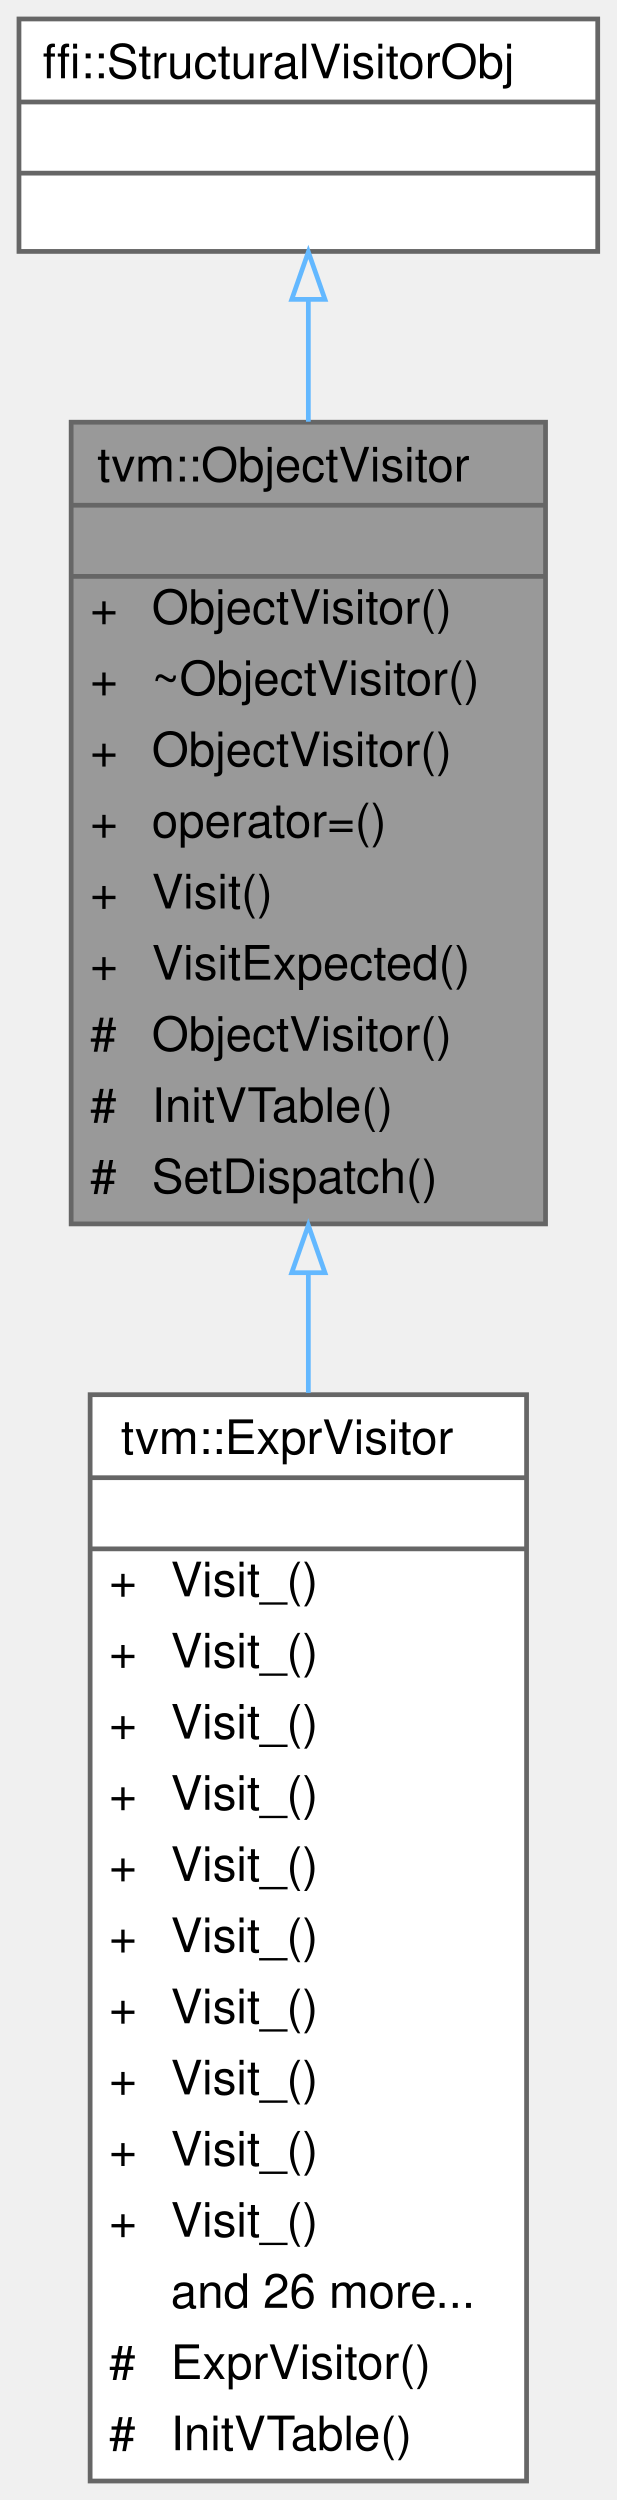
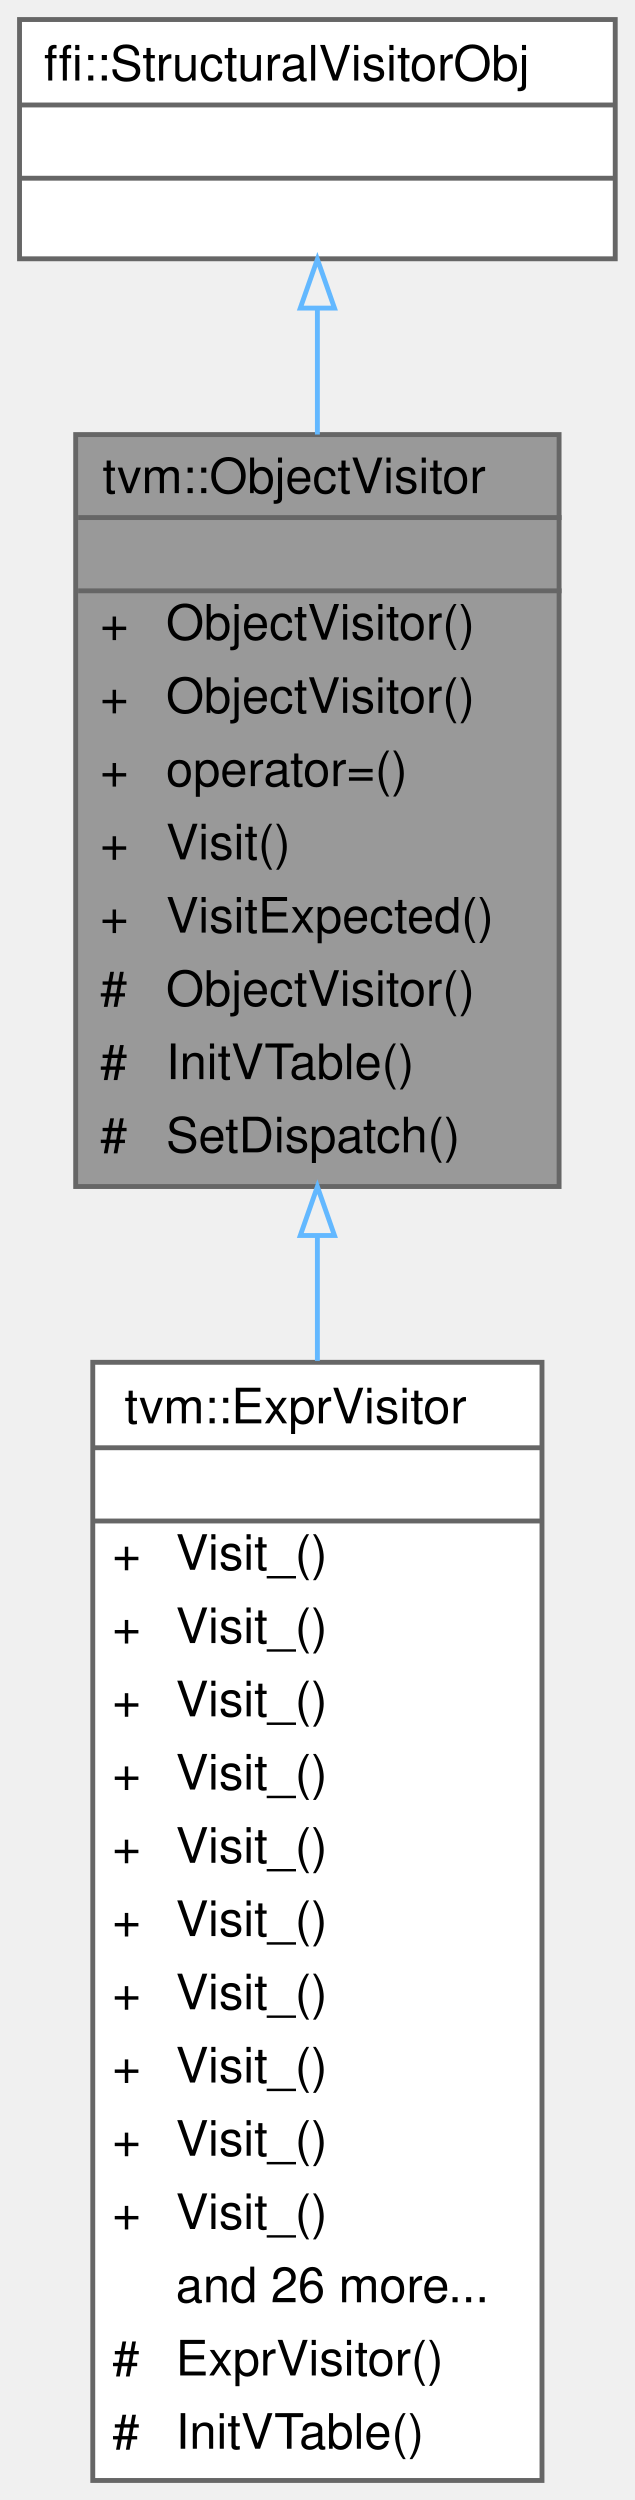
- <svg xmlns="http://www.w3.org/2000/svg" xmlns:xlink="http://www.w3.org/1999/xlink" width="130pt" height="527pt" viewBox="0.00 0.00 130.00 527.00">
-   <g id="graph0" class="graph" transform="scale(1 1) rotate(0) translate(4 523)">
+ <svg xmlns="http://www.w3.org/2000/svg" xmlns:xlink="http://www.w3.org/1999/xlink" width="130pt" height="512pt" viewBox="0.00 0.00 130.00 512.00">
+   <g id="graph0" class="graph" transform="scale(1 1) rotate(0) translate(4 508)">
    <g id="Node000001" class="node">
      <g id="a_Node000001">
        <a xlink:title="Native visiting with exact dispatch and structural fallback.">
-           <polygon fill="#999999" stroke="transparent" points="111,-434 11,-434 11,-265 111,-265 111,-434" />
-           <text text-anchor="start" x="16.5" y="-421.5" font-family="Helvetica,sans-Serif" font-size="10.00">tvm::ObjectVisitor</text>
-           <text text-anchor="start" x="59" y="-406.5" font-family="Helvetica,sans-Serif" font-size="10.00"> </text>
-           <text text-anchor="start" x="15" y="-391.5" font-family="Helvetica,sans-Serif" font-size="10.00">+</text>
-           <text text-anchor="start" x="28" y="-391.5" font-family="Helvetica,sans-Serif" font-size="10.00">ObjectVisitor()</text>
-           <text text-anchor="start" x="15" y="-376.5" font-family="Helvetica,sans-Serif" font-size="10.00">+</text>
-           <text text-anchor="start" x="28" y="-376.5" font-family="Helvetica,sans-Serif" font-size="10.00">~ObjectVisitor()</text>
-           <text text-anchor="start" x="15" y="-361.5" font-family="Helvetica,sans-Serif" font-size="10.00">+</text>
-           <text text-anchor="start" x="28" y="-361.5" font-family="Helvetica,sans-Serif" font-size="10.00">ObjectVisitor()</text>
-           <text text-anchor="start" x="15" y="-346.5" font-family="Helvetica,sans-Serif" font-size="10.00">+</text>
-           <text text-anchor="start" x="28" y="-346.5" font-family="Helvetica,sans-Serif" font-size="10.00">operator=()</text>
-           <text text-anchor="start" x="15" y="-331.5" font-family="Helvetica,sans-Serif" font-size="10.00">+</text>
-           <text text-anchor="start" x="28" y="-331.5" font-family="Helvetica,sans-Serif" font-size="10.00">Visit()</text>
-           <text text-anchor="start" x="15" y="-316.5" font-family="Helvetica,sans-Serif" font-size="10.00">+</text>
-           <text text-anchor="start" x="28" y="-316.5" font-family="Helvetica,sans-Serif" font-size="10.00">VisitExpected()</text>
-           <text text-anchor="start" x="15" y="-301.5" font-family="Helvetica,sans-Serif" font-size="10.00">#</text>
-           <text text-anchor="start" x="28" y="-301.5" font-family="Helvetica,sans-Serif" font-size="10.00">ObjectVisitor()</text>
-           <text text-anchor="start" x="15" y="-286.5" font-family="Helvetica,sans-Serif" font-size="10.00">#</text>
-           <text text-anchor="start" x="28" y="-286.5" font-family="Helvetica,sans-Serif" font-size="10.00">InitVTable()</text>
-           <text text-anchor="start" x="15" y="-271.5" font-family="Helvetica,sans-Serif" font-size="10.00">#</text>
-           <text text-anchor="start" x="28" y="-271.5" font-family="Helvetica,sans-Serif" font-size="10.00">SetDispatch()</text>
-           <polygon fill="#666666" stroke="#666666" points="11,-416.5 11,-416.5 111,-416.5 111,-416.5 11,-416.5" />
-           <polygon fill="#666666" stroke="#666666" points="11,-401.5 11,-401.5 111,-401.5 111,-401.5 11,-401.5" />
-           <polygon fill="none" stroke="#666666" points="11,-265 11,-434 111,-434 111,-265 11,-265" />
+           <polygon fill="#999999" stroke="transparent" points="110.5,-419 11.5,-419 11.5,-265 110.5,-265 110.5,-419" />
+           <text text-anchor="start" x="17" y="-407" font-family="Helvetica,sans-Serif" font-size="10.00">tvm::ObjectVisitor</text>
+           <text text-anchor="start" x="59.5" y="-392" font-family="Helvetica,sans-Serif" font-size="10.00"> </text>
+           <text text-anchor="start" x="16.5" y="-377" font-family="Helvetica,sans-Serif" font-size="10.00">+</text>
+           <text text-anchor="start" x="30" y="-377" font-family="Helvetica,sans-Serif" font-size="10.00">ObjectVisitor()</text>
+           <text text-anchor="start" x="16.5" y="-362" font-family="Helvetica,sans-Serif" font-size="10.00">+</text>
+           <text text-anchor="start" x="30" y="-362" font-family="Helvetica,sans-Serif" font-size="10.00">ObjectVisitor()</text>
+           <text text-anchor="start" x="16.5" y="-347" font-family="Helvetica,sans-Serif" font-size="10.00">+</text>
+           <text text-anchor="start" x="30" y="-347" font-family="Helvetica,sans-Serif" font-size="10.00">operator=()</text>
+           <text text-anchor="start" x="16.5" y="-332" font-family="Helvetica,sans-Serif" font-size="10.00">+</text>
+           <text text-anchor="start" x="30" y="-332" font-family="Helvetica,sans-Serif" font-size="10.00">Visit()</text>
+           <text text-anchor="start" x="16.5" y="-317" font-family="Helvetica,sans-Serif" font-size="10.00">+</text>
+           <text text-anchor="start" x="30" y="-317" font-family="Helvetica,sans-Serif" font-size="10.00">VisitExpected()</text>
+           <text text-anchor="start" x="16.5" y="-302" font-family="Helvetica,sans-Serif" font-size="10.00">#</text>
+           <text text-anchor="start" x="30" y="-302" font-family="Helvetica,sans-Serif" font-size="10.00">ObjectVisitor()</text>
+           <text text-anchor="start" x="16.5" y="-287" font-family="Helvetica,sans-Serif" font-size="10.00">#</text>
+           <text text-anchor="start" x="30" y="-287" font-family="Helvetica,sans-Serif" font-size="10.00">InitVTable()</text>
+           <text text-anchor="start" x="16.5" y="-272" font-family="Helvetica,sans-Serif" font-size="10.00">#</text>
+           <text text-anchor="start" x="30" y="-272" font-family="Helvetica,sans-Serif" font-size="10.00">SetDispatch()</text>
+           <polygon fill="#666666" stroke="#666666" points="12,-402 12,-402 111,-402 111,-402 12,-402" />
+           <polygon fill="#666666" stroke="#666666" points="12,-387 12,-387 111,-387 111,-387 12,-387" />
+           <polygon fill="none" stroke="#666666" points="11.5,-265 11.5,-419 110.5,-419 110.5,-265 11.5,-265" />
        </a>
      </g>
    </g>
    <g id="Node000003" class="node">
      <g id="a_Node000003">
        <a xlink:href="classtvm_1_1ExprVisitor.html" target="_top" xlink:title="Structural Expr visitor with native overrides for core expressions.">
          <polygon fill="white" stroke="transparent" points="107,-229 15,-229 15,0 107,0 107,-229" />
          <text text-anchor="start" x="21.5" y="-216.5" font-family="Helvetica,sans-Serif" font-size="10.00">tvm::ExprVisitor</text>
          <text text-anchor="start" x="59" y="-201.5" font-family="Helvetica,sans-Serif" font-size="10.00"> </text>
          <text text-anchor="start" x="19" y="-186.5" font-family="Helvetica,sans-Serif" font-size="10.00">+</text>
          <text text-anchor="start" x="32" y="-186.5" font-family="Helvetica,sans-Serif" font-size="10.00">Visit_()</text>
          <text text-anchor="start" x="19" y="-171.5" font-family="Helvetica,sans-Serif" font-size="10.00">+</text>
          <text text-anchor="start" x="32" y="-171.5" font-family="Helvetica,sans-Serif" font-size="10.00">Visit_()</text>
          <text text-anchor="start" x="19" y="-156.5" font-family="Helvetica,sans-Serif" font-size="10.00">+</text>
          <text text-anchor="start" x="32" y="-156.5" font-family="Helvetica,sans-Serif" font-size="10.00">Visit_()</text>
          <text text-anchor="start" x="19" y="-141.5" font-family="Helvetica,sans-Serif" font-size="10.00">+</text>
          <text text-anchor="start" x="32" y="-141.5" font-family="Helvetica,sans-Serif" font-size="10.00">Visit_()</text>
          <text text-anchor="start" x="19" y="-126.5" font-family="Helvetica,sans-Serif" font-size="10.00">+</text>
          <text text-anchor="start" x="32" y="-126.5" font-family="Helvetica,sans-Serif" font-size="10.00">Visit_()</text>
          <text text-anchor="start" x="19" y="-111.5" font-family="Helvetica,sans-Serif" font-size="10.00">+</text>
          <text text-anchor="start" x="32" y="-111.5" font-family="Helvetica,sans-Serif" font-size="10.00">Visit_()</text>
          <text text-anchor="start" x="19" y="-96.5" font-family="Helvetica,sans-Serif" font-size="10.00">+</text>
          <text text-anchor="start" x="32" y="-96.5" font-family="Helvetica,sans-Serif" font-size="10.00">Visit_()</text>
          <text text-anchor="start" x="19" y="-81.5" font-family="Helvetica,sans-Serif" font-size="10.00">+</text>
          <text text-anchor="start" x="32" y="-81.5" font-family="Helvetica,sans-Serif" font-size="10.00">Visit_()</text>
          <text text-anchor="start" x="19" y="-66.5" font-family="Helvetica,sans-Serif" font-size="10.00">+</text>
          <text text-anchor="start" x="32" y="-66.5" font-family="Helvetica,sans-Serif" font-size="10.00">Visit_()</text>
          <text text-anchor="start" x="19" y="-51.5" font-family="Helvetica,sans-Serif" font-size="10.00">+</text>
          <text text-anchor="start" x="32" y="-51.5" font-family="Helvetica,sans-Serif" font-size="10.00">Visit_()</text>
          <text text-anchor="start" x="32" y="-36.5" font-family="Helvetica,sans-Serif" font-size="10.00">and 26 more...</text>
          <text text-anchor="start" x="19" y="-21.5" font-family="Helvetica,sans-Serif" font-size="10.00">#</text>
          <text text-anchor="start" x="32" y="-21.5" font-family="Helvetica,sans-Serif" font-size="10.00">ExprVisitor()</text>
          <text text-anchor="start" x="19" y="-6.5" font-family="Helvetica,sans-Serif" font-size="10.00">#</text>
          <text text-anchor="start" x="32" y="-6.5" font-family="Helvetica,sans-Serif" font-size="10.00">InitVTable()</text>
          <polygon fill="#666666" stroke="#666666" points="15,-211.5 15,-211.5 107,-211.5 107,-211.5 15,-211.5" />
          <polygon fill="#666666" stroke="#666666" points="15,-196.5 15,-196.5 107,-196.5 107,-196.5 15,-196.5" />
          <polygon fill="none" stroke="#666666" points="15,0 15,-229 107,-229 107,0 15,0" />
        </a>
      </g>
    </g>
    <g id="edge2_Node000001_Node000003" class="edge">
      <g id="a_edge2_Node000001_Node000003">
        <a xlink:title=" ">
-           <path fill="none" stroke="#63b8ff" d="M61,-254.65C61,-246.33 61,-237.85 61,-229.38" />
-           <polygon fill="none" stroke="#63b8ff" points="57.5,-254.71 61,-264.71 64.5,-254.71 57.5,-254.71" />
+           <path fill="none" stroke="#63b8ff" d="M61,-254.86C61,-246.48 61,-237.89 61,-229.29" />
+           <polygon fill="none" stroke="#63b8ff" points="57.5,-254.97 61,-264.97 64.5,-254.97 57.5,-254.97" />
        </a>
      </g>
    </g>
    <g id="Node000002" class="node">
      <g id="a_Node000002">
        <a xlink:title=" ">
-           <polygon fill="white" stroke="transparent" points="122,-519 0,-519 0,-470 122,-470 122,-519" />
-           <text text-anchor="start" x="5" y="-506.5" font-family="Helvetica,sans-Serif" font-size="10.00">ffi::StructuralVisitorObj</text>
-           <text text-anchor="start" x="59" y="-491.5" font-family="Helvetica,sans-Serif" font-size="10.00"> </text>
+           <polygon fill="white" stroke="transparent" points="122,-504 0,-504 0,-455 122,-455 122,-504" />
+           <text text-anchor="start" x="5" y="-491.5" font-family="Helvetica,sans-Serif" font-size="10.00">ffi::StructuralVisitorObj</text>
          <text text-anchor="start" x="59" y="-476.5" font-family="Helvetica,sans-Serif" font-size="10.00"> </text>
-           <polygon fill="#666666" stroke="#666666" points="0,-501.5 0,-501.5 122,-501.5 122,-501.5 0,-501.5" />
+           <text text-anchor="start" x="59" y="-461.5" font-family="Helvetica,sans-Serif" font-size="10.00"> </text>
          <polygon fill="#666666" stroke="#666666" points="0,-486.5 0,-486.5 122,-486.5 122,-486.5 0,-486.5" />
-           <polygon fill="none" stroke="#666666" points="0,-470 0,-519 122,-519 122,-470 0,-470" />
+           <polygon fill="#666666" stroke="#666666" points="0,-471.5 0,-471.5 122,-471.5 122,-471.5 0,-471.5" />
+           <polygon fill="none" stroke="#666666" points="0,-455 0,-504 122,-504 122,-455 0,-455" />
        </a>
      </g>
    </g>
    <g id="edge1_Node000001_Node000002" class="edge">
      <g id="a_edge1_Node000001_Node000002">
        <a xlink:title=" ">
-           <path fill="none" stroke="#63b8ff" d="M61,-459.72C61,-451.84 61,-443.1 61,-434.1" />
-           <polygon fill="none" stroke="#63b8ff" points="57.5,-459.89 61,-469.89 64.5,-459.89 57.5,-459.89" />
+           <path fill="none" stroke="#63b8ff" d="M61,-444.66C61,-436.74 61,-427.97 61,-419.01" />
+           <polygon fill="none" stroke="#63b8ff" points="57.5,-444.9 61,-454.9 64.5,-444.9 57.5,-444.9" />
        </a>
      </g>
    </g>
  </g>
</svg>
